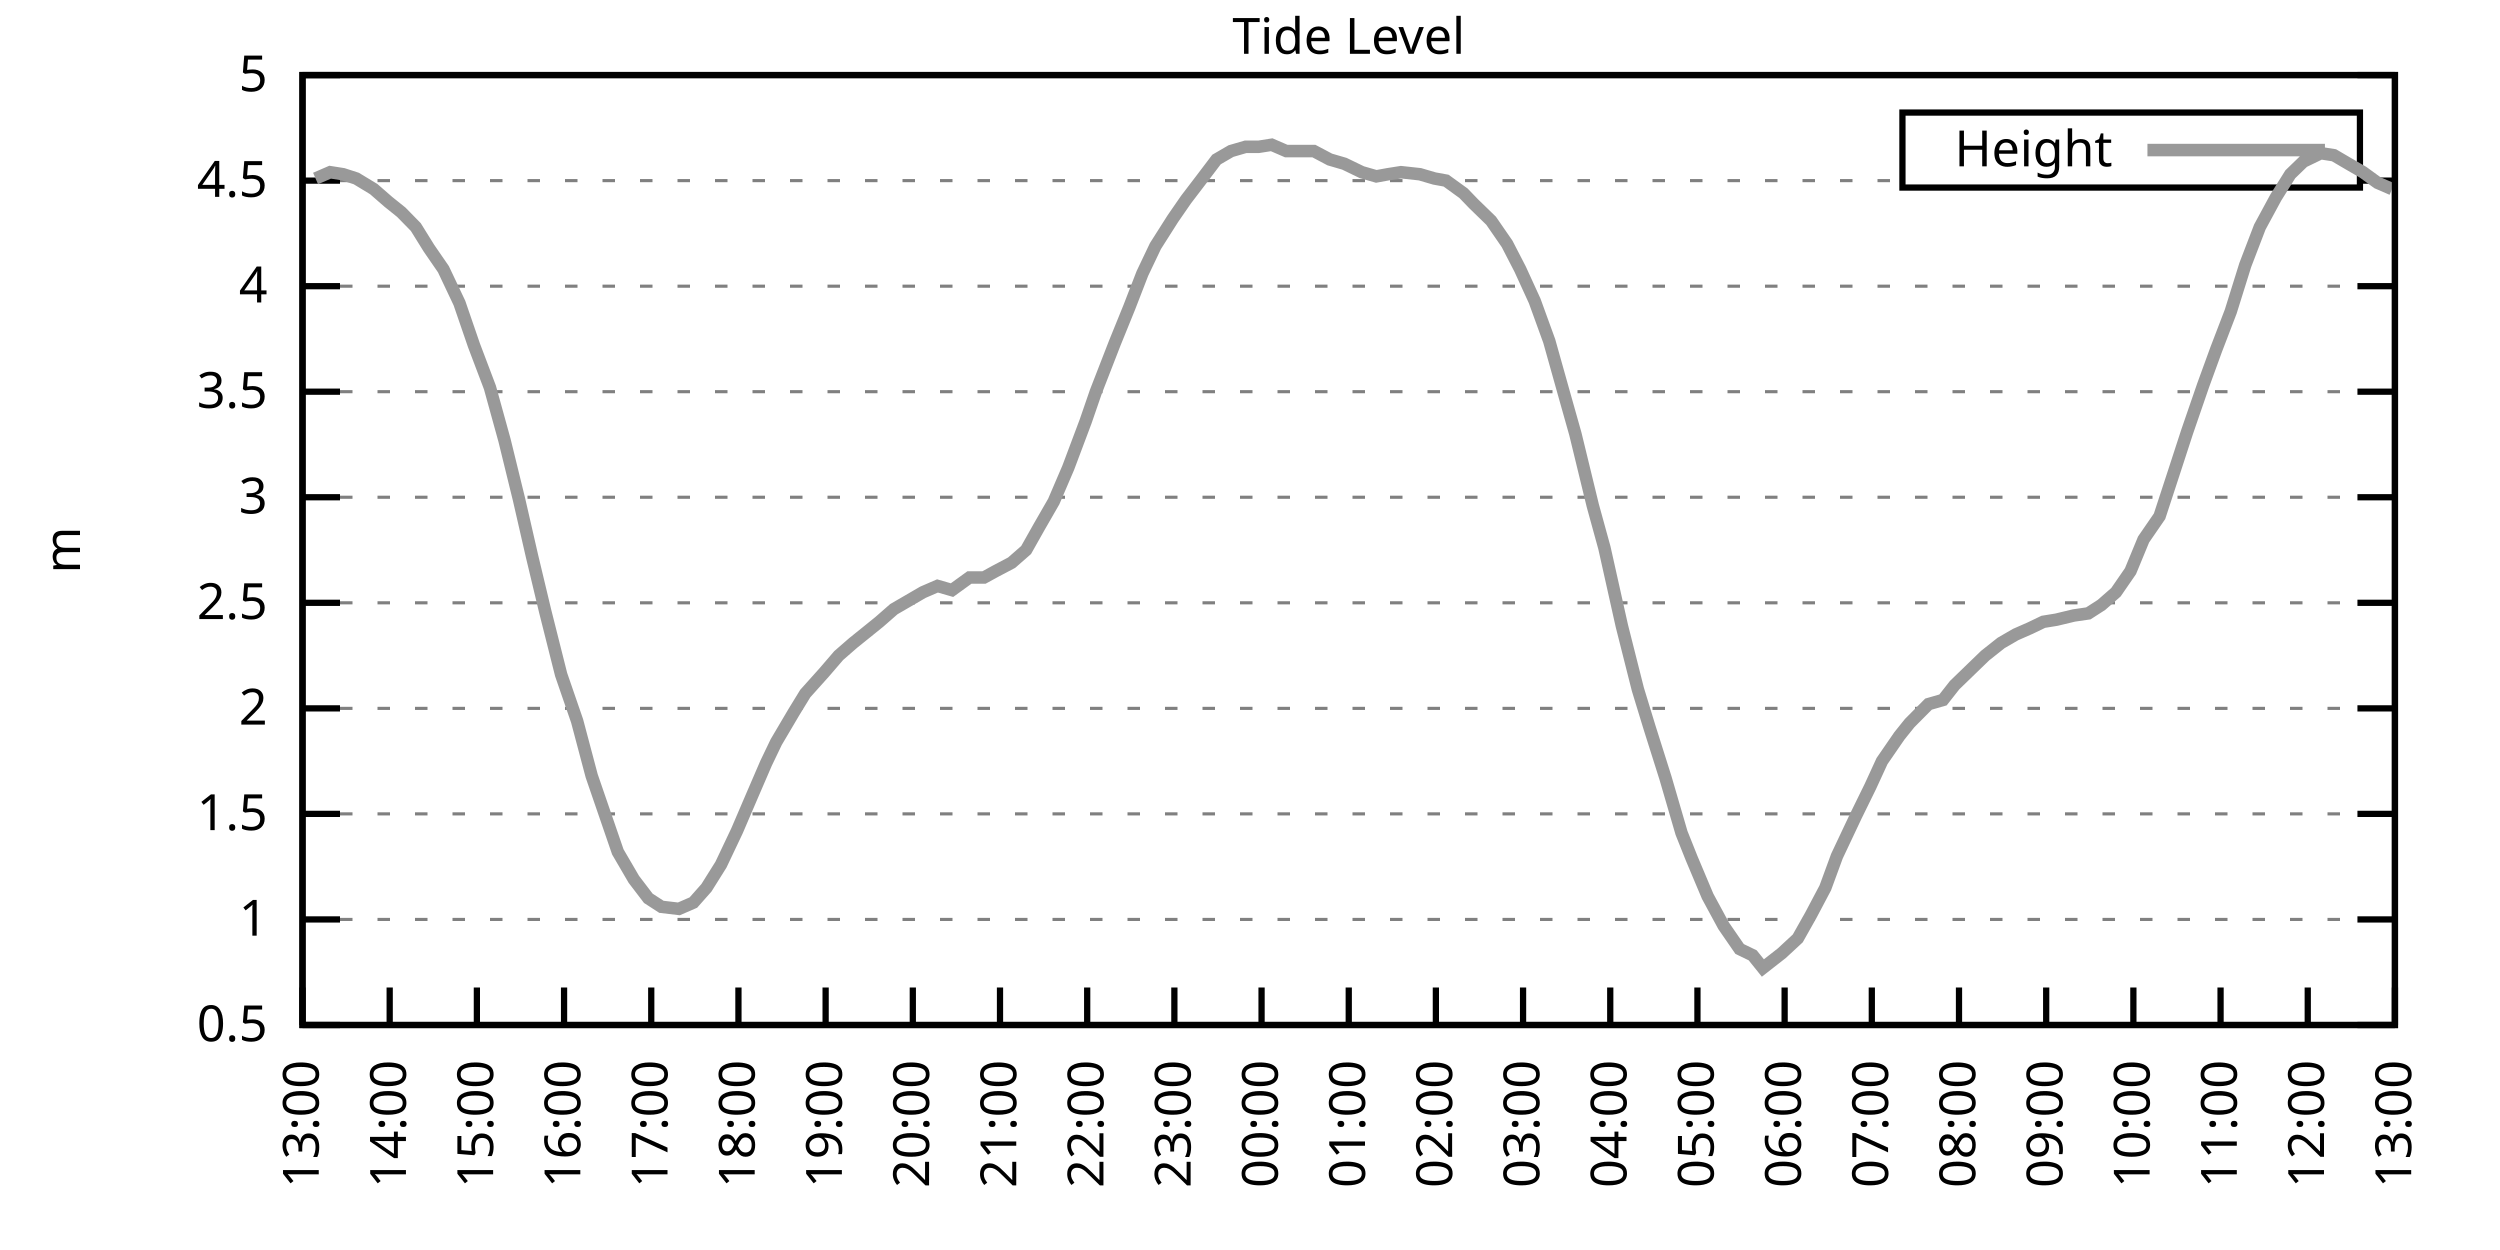
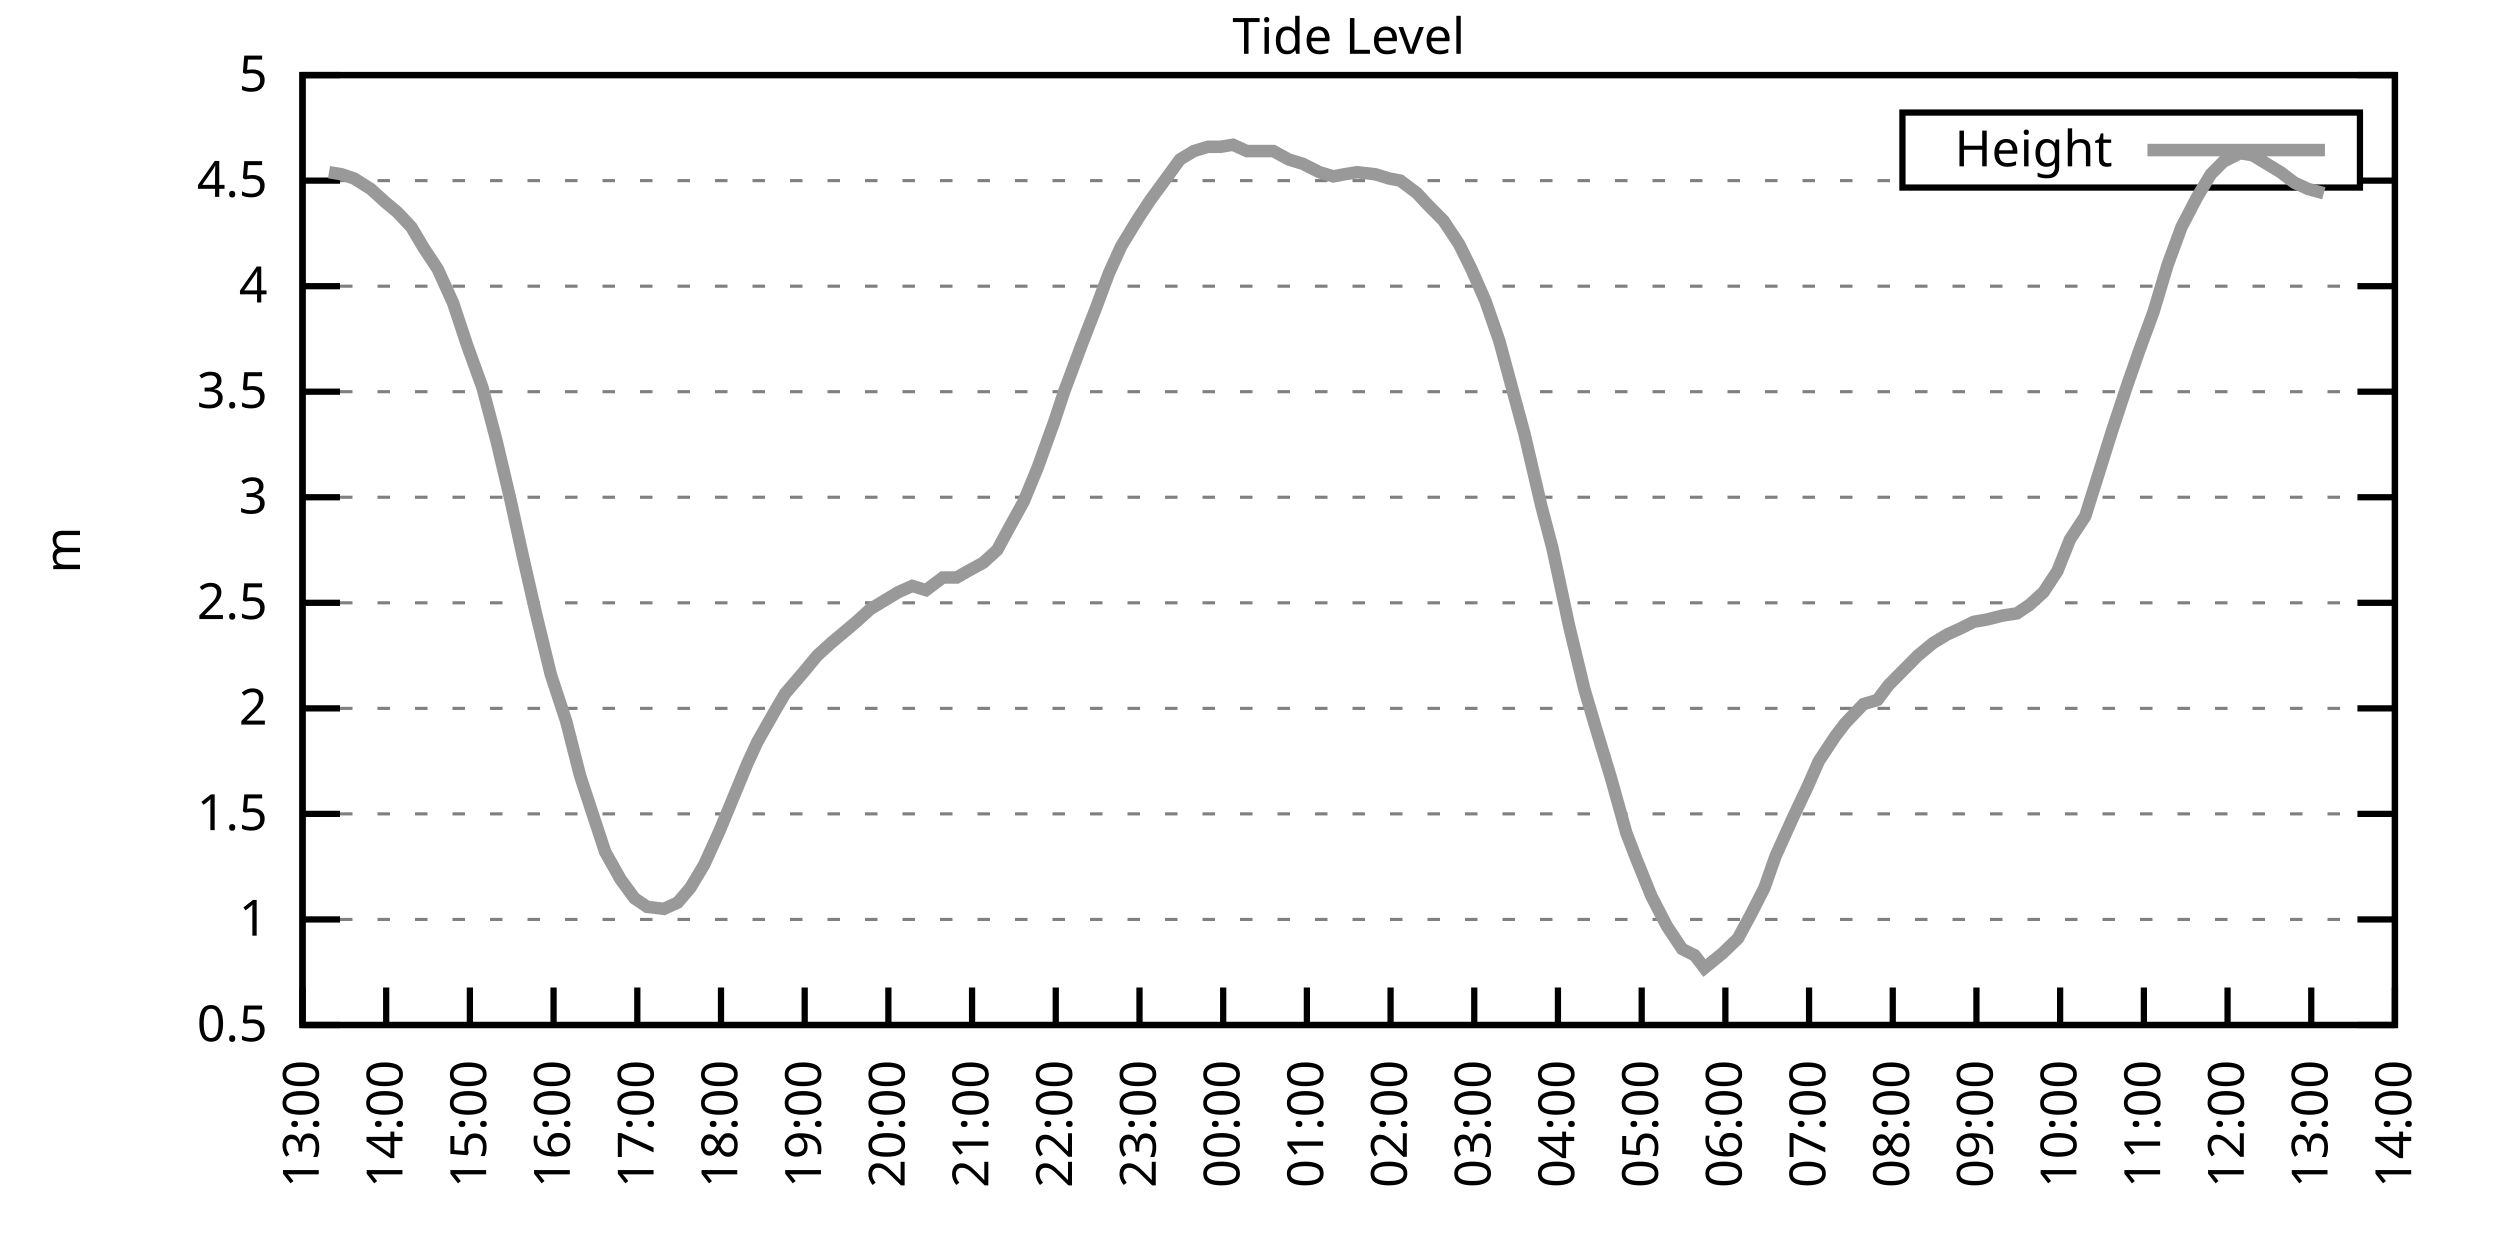
<svg xmlns="http://www.w3.org/2000/svg" xmlns:xlink="http://www.w3.org/1999/xlink" width="400" height="200" viewBox="0 0 400 200">
  <g id="gnuplot_canvas">
    <rect x="0" y="0" width="400" height="200" fill="none" />
    <defs>
      <circle id="gpDot" r="0.5" stroke-width="0.5" stroke="currentColor" />
      <path id="gpPt0" stroke-width="0.333" stroke="currentColor" d="M-1,0 h2 M0,-1 v2" />
      <path id="gpPt1" stroke-width="0.333" stroke="currentColor" d="M-1,-1 L1,1 M1,-1 L-1,1" />
      <path id="gpPt2" stroke-width="0.333" stroke="currentColor" d="M-1,0 L1,0 M0,-1 L0,1 M-1,-1 L1,1 M-1,1 L1,-1" />
      <rect id="gpPt3" stroke-width="0.333" stroke="currentColor" x="-1" y="-1" width="2" height="2" />
      <rect id="gpPt4" stroke-width="0.333" stroke="currentColor" fill="currentColor" x="-1" y="-1" width="2" height="2" />
      <circle id="gpPt5" stroke-width="0.333" stroke="currentColor" cx="0" cy="0" r="1" />
      <use xlink:href="#gpPt5" id="gpPt6" fill="currentColor" stroke="none" />
      <path id="gpPt7" stroke-width="0.333" stroke="currentColor" d="M0,-1.33 L-1.33,0.67 L1.33,0.67 z" />
      <use xlink:href="#gpPt7" id="gpPt8" fill="currentColor" stroke="none" />
      <use xlink:href="#gpPt7" id="gpPt9" stroke="currentColor" transform="rotate(180)" />
      <use xlink:href="#gpPt9" id="gpPt10" fill="currentColor" stroke="none" />
      <use xlink:href="#gpPt3" id="gpPt11" stroke="currentColor" transform="rotate(45)" />
      <use xlink:href="#gpPt11" id="gpPt12" fill="currentColor" stroke="none" />
      <path id="gpPt13" stroke-width="0.333" stroke="currentColor" d="M0,1.330 L1.265,0.411 L0.782,-1.067 L-0.782,-1.076 L-1.265,0.411 z" />
      <use xlink:href="#gpPt13" id="gpPt14" fill="currentColor" stroke="none" />
      <filter id="textbox" filterUnits="objectBoundingBox" x="0" y="0" height="1" width="1">
        <feFlood flood-color="white" flood-opacity="1" result="bgnd" />
        <feComposite in="SourceGraphic" in2="bgnd" operator="atop" />
      </filter>
      <filter id="greybox" filterUnits="objectBoundingBox" x="0" y="0" height="1" width="1">
        <feFlood flood-color="lightgrey" flood-opacity="1" result="grey" />
        <feComposite in="SourceGraphic" in2="grey" operator="atop" />
      </filter>
    </defs>
    <g fill="none" color="white" stroke="currentColor" stroke-width="1.00" stroke-linecap="butt" stroke-linejoin="miter">
</g>
    <g fill="none" color="black" stroke="currentColor" stroke-width="1.00" stroke-linecap="butt" stroke-linejoin="miter">
      <g stroke="none" shape-rendering="crispEdges">
        <polygon fill="rgb(255, 255, 255)" points="48.40,164.00 383.18,164.00 383.18,12.02 48.40,12.02 " />
      </g>
    </g>
    <g fill="none" color="black" stroke="currentColor" stroke-width="1.00" stroke-linecap="butt" stroke-linejoin="miter">
</g>
    <g fill="none" color="black" stroke="black" stroke-width="0.50" stroke-linecap="butt" stroke-linejoin="miter">
</g>
    <g fill="none" color="gray" stroke="currentColor" stroke-width="0.50" stroke-linecap="butt" stroke-linejoin="miter">
      <path stroke="gray" stroke-dasharray="2,4" class="gridline" d="M48.40,164.00 L383.19,164.00  " />
    </g>
    <g fill="none" color="gray" stroke="gray" stroke-width="1.00" stroke-linecap="butt" stroke-linejoin="miter">
</g>
    <g fill="none" color="black" stroke="currentColor" stroke-width="1.00" stroke-linecap="butt" stroke-linejoin="miter">
      <path stroke="black" d="M48.40,164.00 L54.40,164.00 M383.19,164.00 L377.19,164.00  " />
      <g transform="translate(42.80,166.60)" stroke="none" fill="black" font-family="Sans" font-size="8.00" text-anchor="end">
        <text>
          <tspan font-family="Sans"> 0.5</tspan>
        </text>
      </g>
    </g>
    <g fill="none" color="black" stroke="currentColor" stroke-width="1.00" stroke-linecap="butt" stroke-linejoin="miter">
</g>
    <g fill="none" color="black" stroke="black" stroke-width="0.50" stroke-linecap="butt" stroke-linejoin="miter">
</g>
    <g fill="none" color="gray" stroke="currentColor" stroke-width="0.50" stroke-linecap="butt" stroke-linejoin="miter">
      <path stroke="gray" stroke-dasharray="2,4" class="gridline" d="M48.40,147.11 L383.19,147.11  " />
    </g>
    <g fill="none" color="gray" stroke="gray" stroke-width="1.00" stroke-linecap="butt" stroke-linejoin="miter">
</g>
    <g fill="none" color="black" stroke="currentColor" stroke-width="1.00" stroke-linecap="butt" stroke-linejoin="miter">
      <path stroke="black" d="M48.40,147.11 L54.40,147.11 M383.19,147.11 L377.19,147.11  " />
      <g transform="translate(42.80,149.71)" stroke="none" fill="black" font-family="Sans" font-size="8.00" text-anchor="end">
        <text>
          <tspan font-family="Sans"> 1</tspan>
        </text>
      </g>
    </g>
    <g fill="none" color="black" stroke="currentColor" stroke-width="1.00" stroke-linecap="butt" stroke-linejoin="miter">
</g>
    <g fill="none" color="black" stroke="black" stroke-width="0.50" stroke-linecap="butt" stroke-linejoin="miter">
</g>
    <g fill="none" color="gray" stroke="currentColor" stroke-width="0.50" stroke-linecap="butt" stroke-linejoin="miter">
      <path stroke="gray" stroke-dasharray="2,4" class="gridline" d="M48.40,130.22 L383.19,130.22  " />
    </g>
    <g fill="none" color="gray" stroke="gray" stroke-width="1.00" stroke-linecap="butt" stroke-linejoin="miter">
</g>
    <g fill="none" color="black" stroke="currentColor" stroke-width="1.00" stroke-linecap="butt" stroke-linejoin="miter">
      <path stroke="black" d="M48.40,130.22 L54.40,130.22 M383.19,130.22 L377.19,130.22  " />
      <g transform="translate(42.80,132.82)" stroke="none" fill="black" font-family="Sans" font-size="8.00" text-anchor="end">
        <text>
          <tspan font-family="Sans"> 1.5</tspan>
        </text>
      </g>
    </g>
    <g fill="none" color="black" stroke="currentColor" stroke-width="1.00" stroke-linecap="butt" stroke-linejoin="miter">
</g>
    <g fill="none" color="black" stroke="black" stroke-width="0.50" stroke-linecap="butt" stroke-linejoin="miter">
</g>
    <g fill="none" color="gray" stroke="currentColor" stroke-width="0.50" stroke-linecap="butt" stroke-linejoin="miter">
      <path stroke="gray" stroke-dasharray="2,4" class="gridline" d="M48.40,113.34 L383.19,113.34  " />
    </g>
    <g fill="none" color="gray" stroke="gray" stroke-width="1.00" stroke-linecap="butt" stroke-linejoin="miter">
</g>
    <g fill="none" color="black" stroke="currentColor" stroke-width="1.00" stroke-linecap="butt" stroke-linejoin="miter">
      <path stroke="black" d="M48.40,113.34 L54.40,113.34 M383.19,113.34 L377.19,113.34  " />
      <g transform="translate(42.80,115.94)" stroke="none" fill="black" font-family="Sans" font-size="8.00" text-anchor="end">
        <text>
          <tspan font-family="Sans"> 2</tspan>
        </text>
      </g>
    </g>
    <g fill="none" color="black" stroke="currentColor" stroke-width="1.00" stroke-linecap="butt" stroke-linejoin="miter">
</g>
    <g fill="none" color="black" stroke="black" stroke-width="0.50" stroke-linecap="butt" stroke-linejoin="miter">
</g>
    <g fill="none" color="gray" stroke="currentColor" stroke-width="0.50" stroke-linecap="butt" stroke-linejoin="miter">
      <path stroke="gray" stroke-dasharray="2,4" class="gridline" d="M48.40,96.45 L383.19,96.45  " />
    </g>
    <g fill="none" color="gray" stroke="gray" stroke-width="1.00" stroke-linecap="butt" stroke-linejoin="miter">
</g>
    <g fill="none" color="black" stroke="currentColor" stroke-width="1.00" stroke-linecap="butt" stroke-linejoin="miter">
      <path stroke="black" d="M48.40,96.45 L54.40,96.45 M383.19,96.45 L377.19,96.45  " />
      <g transform="translate(42.80,99.05)" stroke="none" fill="black" font-family="Sans" font-size="8.00" text-anchor="end">
        <text>
          <tspan font-family="Sans"> 2.5</tspan>
        </text>
      </g>
    </g>
    <g fill="none" color="black" stroke="currentColor" stroke-width="1.00" stroke-linecap="butt" stroke-linejoin="miter">
</g>
    <g fill="none" color="black" stroke="black" stroke-width="0.50" stroke-linecap="butt" stroke-linejoin="miter">
</g>
    <g fill="none" color="gray" stroke="currentColor" stroke-width="0.50" stroke-linecap="butt" stroke-linejoin="miter">
      <path stroke="gray" stroke-dasharray="2,4" class="gridline" d="M48.40,79.56 L383.19,79.56  " />
    </g>
    <g fill="none" color="gray" stroke="gray" stroke-width="1.00" stroke-linecap="butt" stroke-linejoin="miter">
</g>
    <g fill="none" color="black" stroke="currentColor" stroke-width="1.00" stroke-linecap="butt" stroke-linejoin="miter">
      <path stroke="black" d="M48.40,79.56 L54.40,79.56 M383.19,79.56 L377.19,79.56  " />
      <g transform="translate(42.80,82.16)" stroke="none" fill="black" font-family="Sans" font-size="8.00" text-anchor="end">
        <text>
          <tspan font-family="Sans"> 3</tspan>
        </text>
      </g>
    </g>
    <g fill="none" color="black" stroke="currentColor" stroke-width="1.00" stroke-linecap="butt" stroke-linejoin="miter">
</g>
    <g fill="none" color="black" stroke="black" stroke-width="0.50" stroke-linecap="butt" stroke-linejoin="miter">
</g>
    <g fill="none" color="gray" stroke="currentColor" stroke-width="0.50" stroke-linecap="butt" stroke-linejoin="miter">
      <path stroke="gray" stroke-dasharray="2,4" class="gridline" d="M48.40,62.67 L383.19,62.67  " />
    </g>
    <g fill="none" color="gray" stroke="gray" stroke-width="1.00" stroke-linecap="butt" stroke-linejoin="miter">
</g>
    <g fill="none" color="black" stroke="currentColor" stroke-width="1.00" stroke-linecap="butt" stroke-linejoin="miter">
      <path stroke="black" d="M48.40,62.67 L54.40,62.67 M383.19,62.67 L377.19,62.67  " />
      <g transform="translate(42.80,65.27)" stroke="none" fill="black" font-family="Sans" font-size="8.00" text-anchor="end">
        <text>
          <tspan font-family="Sans"> 3.5</tspan>
        </text>
      </g>
    </g>
    <g fill="none" color="black" stroke="currentColor" stroke-width="1.00" stroke-linecap="butt" stroke-linejoin="miter">
</g>
    <g fill="none" color="black" stroke="black" stroke-width="0.50" stroke-linecap="butt" stroke-linejoin="miter">
</g>
    <g fill="none" color="gray" stroke="currentColor" stroke-width="0.50" stroke-linecap="butt" stroke-linejoin="miter">
      <path stroke="gray" stroke-dasharray="2,4" class="gridline" d="M48.40,45.79 L383.19,45.79  " />
    </g>
    <g fill="none" color="gray" stroke="gray" stroke-width="1.00" stroke-linecap="butt" stroke-linejoin="miter">
</g>
    <g fill="none" color="black" stroke="currentColor" stroke-width="1.00" stroke-linecap="butt" stroke-linejoin="miter">
      <path stroke="black" d="M48.40,45.79 L54.40,45.79 M383.19,45.79 L377.19,45.79  " />
      <g transform="translate(42.80,48.39)" stroke="none" fill="black" font-family="Sans" font-size="8.00" text-anchor="end">
        <text>
          <tspan font-family="Sans"> 4</tspan>
        </text>
      </g>
    </g>
    <g fill="none" color="black" stroke="currentColor" stroke-width="1.00" stroke-linecap="butt" stroke-linejoin="miter">
</g>
    <g fill="none" color="black" stroke="black" stroke-width="0.50" stroke-linecap="butt" stroke-linejoin="miter">
</g>
    <g fill="none" color="gray" stroke="currentColor" stroke-width="0.50" stroke-linecap="butt" stroke-linejoin="miter">
      <path stroke="gray" stroke-dasharray="2,4" class="gridline" d="M48.40,28.90 L304.39,28.90 M377.59,28.90 L383.19,28.90  " />
    </g>
    <g fill="none" color="gray" stroke="gray" stroke-width="1.00" stroke-linecap="butt" stroke-linejoin="miter">
</g>
    <g fill="none" color="black" stroke="currentColor" stroke-width="1.00" stroke-linecap="butt" stroke-linejoin="miter">
      <path stroke="black" d="M48.40,28.90 L54.40,28.90 M383.19,28.90 L377.19,28.90  " />
      <g transform="translate(42.80,31.50)" stroke="none" fill="black" font-family="Sans" font-size="8.00" text-anchor="end">
        <text>
          <tspan font-family="Sans"> 4.5</tspan>
        </text>
      </g>
    </g>
    <g fill="none" color="black" stroke="currentColor" stroke-width="1.00" stroke-linecap="butt" stroke-linejoin="miter">
</g>
    <g fill="none" color="black" stroke="black" stroke-width="0.50" stroke-linecap="butt" stroke-linejoin="miter">
</g>
    <g fill="none" color="gray" stroke="currentColor" stroke-width="0.50" stroke-linecap="butt" stroke-linejoin="miter">
      <path stroke="gray" stroke-dasharray="2,4" class="gridline" d="M48.40,12.01 L383.19,12.01  " />
    </g>
    <g fill="none" color="gray" stroke="gray" stroke-width="1.00" stroke-linecap="butt" stroke-linejoin="miter">
</g>
    <g fill="none" color="black" stroke="currentColor" stroke-width="1.00" stroke-linecap="butt" stroke-linejoin="miter">
      <path stroke="black" d="M48.40,12.01 L54.40,12.01 M383.19,12.01 L377.19,12.01  " />
      <g transform="translate(42.80,14.61)" stroke="none" fill="black" font-family="Sans" font-size="8.00" text-anchor="end">
        <text>
          <tspan font-family="Sans"> 5</tspan>
        </text>
      </g>
    </g>
    <g fill="none" color="black" stroke="currentColor" stroke-width="1.00" stroke-linecap="butt" stroke-linejoin="miter">
      <path stroke="black" d="M48.40,164.00 L48.40,158.00  " />
      <g transform="translate(51.00,169.60) rotate(270.00)" stroke="none" fill="black" font-family="Sans" font-size="8.00" text-anchor="end">
        <text>
          <tspan font-family="Sans">13:00</tspan>
        </text>
      </g>
    </g>
    <g fill="none" color="black" stroke="currentColor" stroke-width="1.00" stroke-linecap="butt" stroke-linejoin="miter">
-       <path stroke="black" d="M62.35,164.00 L62.35,158.00  " />
-       <g transform="translate(64.95,169.60) rotate(270.00)" stroke="none" fill="black" font-family="Sans" font-size="8.00" text-anchor="end">
+       <path stroke="black" d="M61.79,164.00 L61.79,158.00  " />
+       <g transform="translate(64.39,169.60) rotate(270.00)" stroke="none" fill="black" font-family="Sans" font-size="8.00" text-anchor="end">
        <text>
          <tspan font-family="Sans">14:00</tspan>
        </text>
      </g>
    </g>
    <g fill="none" color="black" stroke="currentColor" stroke-width="1.00" stroke-linecap="butt" stroke-linejoin="miter">
-       <path stroke="black" d="M76.30,164.00 L76.30,158.00  " />
-       <g transform="translate(78.90,169.60) rotate(270.00)" stroke="none" fill="black" font-family="Sans" font-size="8.00" text-anchor="end">
+       <path stroke="black" d="M75.18,164.00 L75.18,158.00  " />
+       <g transform="translate(77.78,169.60) rotate(270.00)" stroke="none" fill="black" font-family="Sans" font-size="8.00" text-anchor="end">
        <text>
          <tspan font-family="Sans">15:00</tspan>
        </text>
      </g>
    </g>
    <g fill="none" color="black" stroke="currentColor" stroke-width="1.00" stroke-linecap="butt" stroke-linejoin="miter">
-       <path stroke="black" d="M90.25,164.00 L90.25,158.00  " />
-       <g transform="translate(92.85,169.60) rotate(270.00)" stroke="none" fill="black" font-family="Sans" font-size="8.00" text-anchor="end">
+       <path stroke="black" d="M88.57,164.00 L88.57,158.00  " />
+       <g transform="translate(91.17,169.60) rotate(270.00)" stroke="none" fill="black" font-family="Sans" font-size="8.00" text-anchor="end">
        <text>
          <tspan font-family="Sans">16:00</tspan>
        </text>
      </g>
    </g>
    <g fill="none" color="black" stroke="currentColor" stroke-width="1.00" stroke-linecap="butt" stroke-linejoin="miter">
-       <path stroke="black" d="M104.20,164.00 L104.20,158.00  " />
-       <g transform="translate(106.80,169.60) rotate(270.00)" stroke="none" fill="black" font-family="Sans" font-size="8.00" text-anchor="end">
+       <path stroke="black" d="M101.97,164.00 L101.97,158.00  " />
+       <g transform="translate(104.57,169.60) rotate(270.00)" stroke="none" fill="black" font-family="Sans" font-size="8.00" text-anchor="end">
        <text>
          <tspan font-family="Sans">17:00</tspan>
        </text>
      </g>
    </g>
    <g fill="none" color="black" stroke="currentColor" stroke-width="1.00" stroke-linecap="butt" stroke-linejoin="miter">
-       <path stroke="black" d="M118.15,164.00 L118.15,158.00  " />
-       <g transform="translate(120.75,169.60) rotate(270.00)" stroke="none" fill="black" font-family="Sans" font-size="8.00" text-anchor="end">
+       <path stroke="black" d="M115.36,164.00 L115.36,158.00  " />
+       <g transform="translate(117.96,169.60) rotate(270.00)" stroke="none" fill="black" font-family="Sans" font-size="8.00" text-anchor="end">
        <text>
          <tspan font-family="Sans">18:00</tspan>
        </text>
      </g>
    </g>
    <g fill="none" color="black" stroke="currentColor" stroke-width="1.00" stroke-linecap="butt" stroke-linejoin="miter">
-       <path stroke="black" d="M132.10,164.00 L132.10,158.00  " />
-       <g transform="translate(134.70,169.60) rotate(270.00)" stroke="none" fill="black" font-family="Sans" font-size="8.00" text-anchor="end">
+       <path stroke="black" d="M128.75,164.00 L128.75,158.00  " />
+       <g transform="translate(131.35,169.60) rotate(270.00)" stroke="none" fill="black" font-family="Sans" font-size="8.00" text-anchor="end">
        <text>
          <tspan font-family="Sans">19:00</tspan>
        </text>
      </g>
    </g>
    <g fill="none" color="black" stroke="currentColor" stroke-width="1.00" stroke-linecap="butt" stroke-linejoin="miter">
-       <path stroke="black" d="M146.05,164.00 L146.05,158.00  " />
-       <g transform="translate(148.65,169.60) rotate(270.00)" stroke="none" fill="black" font-family="Sans" font-size="8.00" text-anchor="end">
+       <path stroke="black" d="M142.14,164.00 L142.14,158.00  " />
+       <g transform="translate(144.74,169.60) rotate(270.00)" stroke="none" fill="black" font-family="Sans" font-size="8.00" text-anchor="end">
        <text>
          <tspan font-family="Sans">20:00</tspan>
        </text>
      </g>
    </g>
    <g fill="none" color="black" stroke="currentColor" stroke-width="1.00" stroke-linecap="butt" stroke-linejoin="miter">
-       <path stroke="black" d="M160.00,164.00 L160.00,158.00  " />
-       <g transform="translate(162.60,169.60) rotate(270.00)" stroke="none" fill="black" font-family="Sans" font-size="8.00" text-anchor="end">
+       <path stroke="black" d="M155.53,164.00 L155.53,158.00  " />
+       <g transform="translate(158.13,169.60) rotate(270.00)" stroke="none" fill="black" font-family="Sans" font-size="8.00" text-anchor="end">
        <text>
          <tspan font-family="Sans">21:00</tspan>
        </text>
      </g>
    </g>
    <g fill="none" color="black" stroke="currentColor" stroke-width="1.00" stroke-linecap="butt" stroke-linejoin="miter">
-       <path stroke="black" d="M173.95,164.00 L173.95,158.00  " />
-       <g transform="translate(176.55,169.60) rotate(270.00)" stroke="none" fill="black" font-family="Sans" font-size="8.00" text-anchor="end">
+       <path stroke="black" d="M168.92,164.00 L168.92,158.00  " />
+       <g transform="translate(171.52,169.60) rotate(270.00)" stroke="none" fill="black" font-family="Sans" font-size="8.00" text-anchor="end">
        <text>
          <tspan font-family="Sans">22:00</tspan>
        </text>
      </g>
    </g>
    <g fill="none" color="black" stroke="currentColor" stroke-width="1.00" stroke-linecap="butt" stroke-linejoin="miter">
-       <path stroke="black" d="M187.90,164.00 L187.90,158.00  " />
-       <g transform="translate(190.50,169.60) rotate(270.00)" stroke="none" fill="black" font-family="Sans" font-size="8.00" text-anchor="end">
+       <path stroke="black" d="M182.32,164.00 L182.32,158.00  " />
+       <g transform="translate(184.92,169.60) rotate(270.00)" stroke="none" fill="black" font-family="Sans" font-size="8.00" text-anchor="end">
        <text>
          <tspan font-family="Sans">23:00</tspan>
        </text>
      </g>
    </g>
    <g fill="none" color="black" stroke="currentColor" stroke-width="1.00" stroke-linecap="butt" stroke-linejoin="miter">
-       <path stroke="black" d="M201.85,164.00 L201.85,158.00  " />
-       <g transform="translate(204.45,169.60) rotate(270.00)" stroke="none" fill="black" font-family="Sans" font-size="8.00" text-anchor="end">
+       <path stroke="black" d="M195.71,164.00 L195.71,158.00  " />
+       <g transform="translate(198.31,169.60) rotate(270.00)" stroke="none" fill="black" font-family="Sans" font-size="8.00" text-anchor="end">
        <text>
          <tspan font-family="Sans">00:00</tspan>
        </text>
      </g>
    </g>
    <g fill="none" color="black" stroke="currentColor" stroke-width="1.00" stroke-linecap="butt" stroke-linejoin="miter">
-       <path stroke="black" d="M215.80,164.00 L215.80,158.00  " />
-       <g transform="translate(218.40,169.60) rotate(270.00)" stroke="none" fill="black" font-family="Sans" font-size="8.00" text-anchor="end">
+       <path stroke="black" d="M209.10,164.00 L209.10,158.00  " />
+       <g transform="translate(211.70,169.60) rotate(270.00)" stroke="none" fill="black" font-family="Sans" font-size="8.00" text-anchor="end">
        <text>
          <tspan font-family="Sans">01:00</tspan>
        </text>
      </g>
    </g>
    <g fill="none" color="black" stroke="currentColor" stroke-width="1.00" stroke-linecap="butt" stroke-linejoin="miter">
-       <path stroke="black" d="M229.74,164.00 L229.74,158.00  " />
-       <g transform="translate(232.34,169.60) rotate(270.00)" stroke="none" fill="black" font-family="Sans" font-size="8.00" text-anchor="end">
+       <path stroke="black" d="M222.49,164.00 L222.49,158.00  " />
+       <g transform="translate(225.09,169.60) rotate(270.00)" stroke="none" fill="black" font-family="Sans" font-size="8.00" text-anchor="end">
        <text>
          <tspan font-family="Sans">02:00</tspan>
        </text>
      </g>
    </g>
    <g fill="none" color="black" stroke="currentColor" stroke-width="1.00" stroke-linecap="butt" stroke-linejoin="miter">
-       <path stroke="black" d="M243.69,164.00 L243.69,158.00  " />
-       <g transform="translate(246.29,169.60) rotate(270.00)" stroke="none" fill="black" font-family="Sans" font-size="8.00" text-anchor="end">
+       <path stroke="black" d="M235.88,164.00 L235.88,158.00  " />
+       <g transform="translate(238.48,169.60) rotate(270.00)" stroke="none" fill="black" font-family="Sans" font-size="8.00" text-anchor="end">
        <text>
          <tspan font-family="Sans">03:00</tspan>
        </text>
      </g>
    </g>
    <g fill="none" color="black" stroke="currentColor" stroke-width="1.00" stroke-linecap="butt" stroke-linejoin="miter">
-       <path stroke="black" d="M257.64,164.00 L257.64,158.00  " />
-       <g transform="translate(260.24,169.60) rotate(270.00)" stroke="none" fill="black" font-family="Sans" font-size="8.00" text-anchor="end">
+       <path stroke="black" d="M249.27,164.00 L249.27,158.00  " />
+       <g transform="translate(251.87,169.60) rotate(270.00)" stroke="none" fill="black" font-family="Sans" font-size="8.00" text-anchor="end">
        <text>
          <tspan font-family="Sans">04:00</tspan>
        </text>
      </g>
    </g>
    <g fill="none" color="black" stroke="currentColor" stroke-width="1.00" stroke-linecap="butt" stroke-linejoin="miter">
-       <path stroke="black" d="M271.59,164.00 L271.59,158.00  " />
-       <g transform="translate(274.19,169.60) rotate(270.00)" stroke="none" fill="black" font-family="Sans" font-size="8.00" text-anchor="end">
+       <path stroke="black" d="M262.67,164.00 L262.67,158.00  " />
+       <g transform="translate(265.27,169.60) rotate(270.00)" stroke="none" fill="black" font-family="Sans" font-size="8.00" text-anchor="end">
        <text>
          <tspan font-family="Sans">05:00</tspan>
        </text>
      </g>
    </g>
    <g fill="none" color="black" stroke="currentColor" stroke-width="1.00" stroke-linecap="butt" stroke-linejoin="miter">
-       <path stroke="black" d="M285.54,164.00 L285.54,158.00  " />
-       <g transform="translate(288.14,169.60) rotate(270.00)" stroke="none" fill="black" font-family="Sans" font-size="8.00" text-anchor="end">
+       <path stroke="black" d="M276.06,164.00 L276.06,158.00  " />
+       <g transform="translate(278.66,169.60) rotate(270.00)" stroke="none" fill="black" font-family="Sans" font-size="8.00" text-anchor="end">
        <text>
          <tspan font-family="Sans">06:00</tspan>
        </text>
      </g>
    </g>
    <g fill="none" color="black" stroke="currentColor" stroke-width="1.00" stroke-linecap="butt" stroke-linejoin="miter">
-       <path stroke="black" d="M299.49,164.00 L299.49,158.00  " />
-       <g transform="translate(302.09,169.60) rotate(270.00)" stroke="none" fill="black" font-family="Sans" font-size="8.00" text-anchor="end">
+       <path stroke="black" d="M289.45,164.00 L289.45,158.00  " />
+       <g transform="translate(292.05,169.60) rotate(270.00)" stroke="none" fill="black" font-family="Sans" font-size="8.00" text-anchor="end">
        <text>
          <tspan font-family="Sans">07:00</tspan>
        </text>
      </g>
    </g>
    <g fill="none" color="black" stroke="currentColor" stroke-width="1.00" stroke-linecap="butt" stroke-linejoin="miter">
-       <path stroke="black" d="M313.44,164.00 L313.44,158.00  " />
-       <g transform="translate(316.04,169.60) rotate(270.00)" stroke="none" fill="black" font-family="Sans" font-size="8.00" text-anchor="end">
+       <path stroke="black" d="M302.84,164.00 L302.84,158.00  " />
+       <g transform="translate(305.44,169.60) rotate(270.00)" stroke="none" fill="black" font-family="Sans" font-size="8.00" text-anchor="end">
        <text>
          <tspan font-family="Sans">08:00</tspan>
        </text>
      </g>
    </g>
    <g fill="none" color="black" stroke="currentColor" stroke-width="1.00" stroke-linecap="butt" stroke-linejoin="miter">
-       <path stroke="black" d="M327.39,164.00 L327.39,158.00  " />
-       <g transform="translate(329.99,169.60) rotate(270.00)" stroke="none" fill="black" font-family="Sans" font-size="8.00" text-anchor="end">
+       <path stroke="black" d="M316.23,164.00 L316.23,158.00  " />
+       <g transform="translate(318.83,169.60) rotate(270.00)" stroke="none" fill="black" font-family="Sans" font-size="8.00" text-anchor="end">
        <text>
          <tspan font-family="Sans">09:00</tspan>
        </text>
      </g>
    </g>
    <g fill="none" color="black" stroke="currentColor" stroke-width="1.00" stroke-linecap="butt" stroke-linejoin="miter">
-       <path stroke="black" d="M341.34,164.00 L341.34,158.00  " />
-       <g transform="translate(343.94,169.60) rotate(270.00)" stroke="none" fill="black" font-family="Sans" font-size="8.00" text-anchor="end">
+       <path stroke="black" d="M329.62,164.00 L329.62,158.00  " />
+       <g transform="translate(332.22,169.60) rotate(270.00)" stroke="none" fill="black" font-family="Sans" font-size="8.00" text-anchor="end">
        <text>
          <tspan font-family="Sans">10:00</tspan>
        </text>
      </g>
    </g>
    <g fill="none" color="black" stroke="currentColor" stroke-width="1.00" stroke-linecap="butt" stroke-linejoin="miter">
-       <path stroke="black" d="M355.29,164.00 L355.29,158.00  " />
-       <g transform="translate(357.89,169.60) rotate(270.00)" stroke="none" fill="black" font-family="Sans" font-size="8.00" text-anchor="end">
+       <path stroke="black" d="M343.02,164.00 L343.02,158.00  " />
+       <g transform="translate(345.62,169.60) rotate(270.00)" stroke="none" fill="black" font-family="Sans" font-size="8.00" text-anchor="end">
        <text>
          <tspan font-family="Sans">11:00</tspan>
        </text>
      </g>
    </g>
    <g fill="none" color="black" stroke="currentColor" stroke-width="1.00" stroke-linecap="butt" stroke-linejoin="miter">
-       <path stroke="black" d="M369.24,164.00 L369.24,158.00  " />
-       <g transform="translate(371.84,169.60) rotate(270.00)" stroke="none" fill="black" font-family="Sans" font-size="8.00" text-anchor="end">
+       <path stroke="black" d="M356.41,164.00 L356.41,158.00  " />
+       <g transform="translate(359.01,169.60) rotate(270.00)" stroke="none" fill="black" font-family="Sans" font-size="8.00" text-anchor="end">
        <text>
          <tspan font-family="Sans">12:00</tspan>
+         </text>
+       </g>
+     </g>
+     <g fill="none" color="black" stroke="currentColor" stroke-width="1.00" stroke-linecap="butt" stroke-linejoin="miter">
+       <path stroke="black" d="M369.80,164.00 L369.80,158.00  " />
+       <g transform="translate(372.40,169.60) rotate(270.00)" stroke="none" fill="black" font-family="Sans" font-size="8.00" text-anchor="end">
+         <text>
+           <tspan font-family="Sans">13:00</tspan>
        </text>
      </g>
    </g>
    <g fill="none" color="black" stroke="currentColor" stroke-width="1.00" stroke-linecap="butt" stroke-linejoin="miter">
      <path stroke="black" d="M383.19,164.00 L383.19,158.00  " />
      <g transform="translate(385.79,169.60) rotate(270.00)" stroke="none" fill="black" font-family="Sans" font-size="8.00" text-anchor="end">
        <text>
-           <tspan font-family="Sans">13:00</tspan>
+           <tspan font-family="Sans">14:00</tspan>
        </text>
      </g>
    </g>
    <g fill="none" color="black" stroke="currentColor" stroke-width="1.00" stroke-linecap="butt" stroke-linejoin="miter">
</g>
    <g fill="none" color="black" stroke="currentColor" stroke-width="1.00" stroke-linecap="butt" stroke-linejoin="miter">
      <path stroke="black" d="M48.40,12.01 L48.40,164.00 L383.19,164.00 L383.19,12.01 L48.40,12.01 Z  " />
    </g>
    <g fill="none" color="black" stroke="currentColor" stroke-width="1.00" stroke-linecap="butt" stroke-linejoin="miter">
</g>
    <g fill="none" color="black" stroke="currentColor" stroke-width="1.00" stroke-linecap="butt" stroke-linejoin="miter">
      <path stroke="black" d="M304.39,30.01 L304.39,18.01 L377.59,18.01 L377.59,30.01 L304.39,30.01 Z  " />
    </g>
    <g id="Tide_level_plot_1">
      <g fill="none" color="white" stroke="black" stroke-width="2.00" stroke-linecap="butt" stroke-linejoin="miter">
</g>
      <g fill="none" color="black" stroke="currentColor" stroke-width="2.00" stroke-linecap="butt" stroke-linejoin="miter">
        <g transform="translate(337.99,26.61)" stroke="none" fill="black" font-family="Sans" font-size="8.00" text-anchor="end">
          <text>
            <tspan font-family="Sans">Height</tspan>
          </text>
        </g>
      </g>
      <g fill="none" color="black" stroke="currentColor" stroke-width="2.00" stroke-linecap="butt" stroke-linejoin="miter">
-         <path stroke="rgb(153, 153, 153)" d="M343.59,24.01 L371.99,24.01 M50.49,28.56 L52.82,27.55 L54.91,27.88 L57.00,28.56 L59.79,30.25 L62.12,32.28   L64.21,33.96 L66.53,36.33 L68.63,39.71 L70.95,43.08 L73.51,48.49 L75.83,55.24 L78.39,62.00 L80.72,70.44   L83.04,79.90 L85.13,89.02 L87.23,97.80 L89.78,107.93 L92.34,115.36 L94.67,124.14 L96.76,130.22 L98.85,136.30   L101.41,140.69 L103.73,143.73 L105.83,145.09 L108.62,145.42 L110.94,144.41 L113.03,142.05 L115.36,138.33 L117.92,132.93   L120.24,127.52 L122.57,122.12 L124.19,118.74 L126.98,114.01 L128.84,110.97 L131.87,107.59 L134.19,104.89 L136.51,102.87   L138.61,101.18 L140.70,99.49 L143.02,97.46 L145.35,96.11 L147.67,94.76 L150.00,93.75 L152.32,94.42 L155.11,92.40   L157.44,92.40 L159.30,91.38 L161.86,90.03 L164.18,88.00 L166.27,84.29 L168.60,80.24 L170.92,74.83 L173.71,67.40   L175.34,62.67 L178.36,54.90 L180.69,49.16 L182.78,43.76 L184.87,39.37 L187.66,34.98 L189.76,31.94 L192.08,28.90   L194.64,25.52 L196.96,24.17 L199.29,23.49 L201.38,23.49 L203.47,23.16 L205.80,24.17 L207.89,24.17 L210.22,24.17   L212.77,25.52 L215.10,26.20 L217.89,27.55 L220.21,28.22 L222.07,27.88 L224.16,27.55 L227.19,27.88 L229.51,28.56   L231.37,28.90 L234.16,30.92 L235.79,32.61 L238.58,35.32 L241.14,39.03 L243.23,43.08 L245.55,48.15 L247.88,54.57   L250.44,63.69 L252.06,69.43 L254.85,80.91 L256.71,87.67 L259.50,100.16 L262.06,110.30 L263.92,116.38 L266.48,124.48   L269.04,133.26 L270.66,137.32 L273.22,143.40 L275.78,148.13 L278.34,151.84 L280.43,152.85 L282.06,154.88 L285.08,152.52   L287.64,150.15 L289.73,146.44 L292.05,142.05 L293.91,136.98 L296.94,130.56 L299.26,125.83 L301.12,121.78 L303.91,117.73   L305.54,115.70 L308.56,112.66 L310.88,111.99 L312.74,109.62 L315.53,106.92 L317.63,104.89 L320.18,102.87 L322.51,101.52   L324.83,100.50 L326.93,99.49 L329.02,99.15 L331.81,98.48 L334.13,98.14 L336.23,96.79 L338.55,94.76 L340.88,91.38   L342.97,86.32 L345.53,82.60 L347.85,75.51 L349.94,69.09 L352.50,61.66 L354.59,55.92 L356.92,49.84 L359.24,42.41   L361.57,36.33 L364.13,31.60 L366.45,27.88 L368.54,25.86 L371.33,24.51 L373.43,24.84 L375.75,26.20 L378.08,27.55   L380.40,29.24 L382.73,30.25  " />
+         <path stroke="rgb(153, 153, 153)" d="M343.59,24.01 L371.99,24.01 M52.64,27.55 L54.65,27.88 L56.66,28.56 L59.34,30.25 L61.57,32.28 L63.58,33.96   L65.81,36.33 L67.82,39.71 L70.05,43.08 L72.50,48.49 L74.74,55.24 L77.19,62.00 L79.42,70.44 L81.66,79.90   L83.66,89.02 L85.67,97.80 L88.13,107.93 L90.58,115.36 L92.82,124.14 L94.82,130.22 L96.83,136.30 L99.29,140.69   L101.52,143.73 L103.53,145.09 L106.21,145.42 L108.44,144.41 L110.45,142.05 L112.68,138.33 L115.13,132.93 L117.37,127.52   L119.60,122.12 L121.16,118.74 L123.84,114.01 L125.62,110.97 L128.53,107.59 L130.76,104.89 L132.99,102.87 L135.00,101.18   L137.01,99.49 L139.24,97.46 L141.47,96.11 L143.70,94.76 L145.94,93.75 L148.17,94.42 L150.85,92.40 L153.08,92.40   L154.86,91.38 L157.32,90.03 L159.55,88.00 L161.56,84.29 L163.79,80.24 L166.02,74.83 L168.70,67.40 L170.26,62.67   L173.17,54.90 L175.40,49.16 L177.41,43.76 L179.41,39.37 L182.09,34.98 L184.10,31.94 L186.33,28.90 L188.79,25.52   L191.02,24.17 L193.25,23.49 L195.26,23.49 L197.27,23.16 L199.50,24.17 L201.51,24.17 L203.74,24.17 L206.20,25.52   L208.43,26.20 L211.11,27.55 L213.34,28.22 L215.13,27.88 L217.13,27.55 L220.04,27.88 L222.27,28.56 L224.05,28.90   L226.73,30.92 L228.29,32.61 L230.97,35.32 L233.43,39.03 L235.44,43.08 L237.67,48.15 L239.90,54.57 L242.36,63.69   L243.92,69.43 L246.60,80.91 L248.38,87.67 L251.06,100.16 L253.51,110.30 L255.30,116.38 L257.76,124.48 L260.21,133.26   L261.77,137.32 L264.23,143.40 L266.68,148.13 L269.14,151.84 L271.15,152.85 L272.71,154.88 L275.61,152.52 L278.07,150.15   L280.07,146.44 L282.31,142.05 L284.09,136.98 L286.99,130.56 L289.23,125.83 L291.01,121.78 L293.69,117.73 L295.25,115.70   L298.15,112.66 L300.39,111.99 L302.17,109.62 L304.85,106.92 L306.86,104.89 L309.31,102.87 L311.54,101.52 L313.78,100.50   L315.79,99.49 L317.79,99.15 L320.47,98.48 L322.70,98.14 L324.71,96.79 L326.95,94.76 L329.18,91.38 L331.19,86.32   L333.64,82.60 L335.87,75.51 L337.88,69.09 L340.34,61.66 L342.35,55.92 L344.58,49.84 L346.81,42.41 L349.04,36.33   L351.50,31.60 L353.73,27.88 L355.74,25.86 L358.42,24.51 L360.42,24.84 L362.66,26.20 L364.89,27.55 L367.12,29.24   L369.35,30.25 L371.81,30.92  " />
      </g>
    </g>
    <g fill="none" color="black" stroke="currentColor" stroke-width="2.00" stroke-linecap="butt" stroke-linejoin="miter">
</g>
    <g fill="none" color="black" stroke="black" stroke-width="1.00" stroke-linecap="butt" stroke-linejoin="miter">
</g>
    <g fill="none" color="black" stroke="currentColor" stroke-width="1.00" stroke-linecap="butt" stroke-linejoin="miter">
      <path stroke="black" d="M48.40,12.01 L48.40,164.00 L383.19,164.00 L383.19,12.01 L48.40,12.01 Z  " />
      <g transform="translate(12.80,88.01) rotate(270.00)" stroke="none" fill="black" font-family="Sans" font-size="8.00" text-anchor="middle">
        <text>
          <tspan font-family="Sans">m</tspan>
        </text>
      </g>
    </g>
    <g fill="none" color="black" stroke="currentColor" stroke-width="1.00" stroke-linecap="butt" stroke-linejoin="miter">
</g>
    <g fill="none" color="black" stroke="currentColor" stroke-width="1.00" stroke-linecap="butt" stroke-linejoin="miter">
      <g transform="translate(215.79,8.61)" stroke="none" fill="black" font-family="Sans" font-size="8.00" text-anchor="middle">
        <text>
          <tspan font-family="Sans">Tide Level</tspan>
        </text>
      </g>
    </g>
    <g fill="none" color="black" stroke="currentColor" stroke-width="1.00" stroke-linecap="butt" stroke-linejoin="miter">
</g>
  </g>
</svg>
